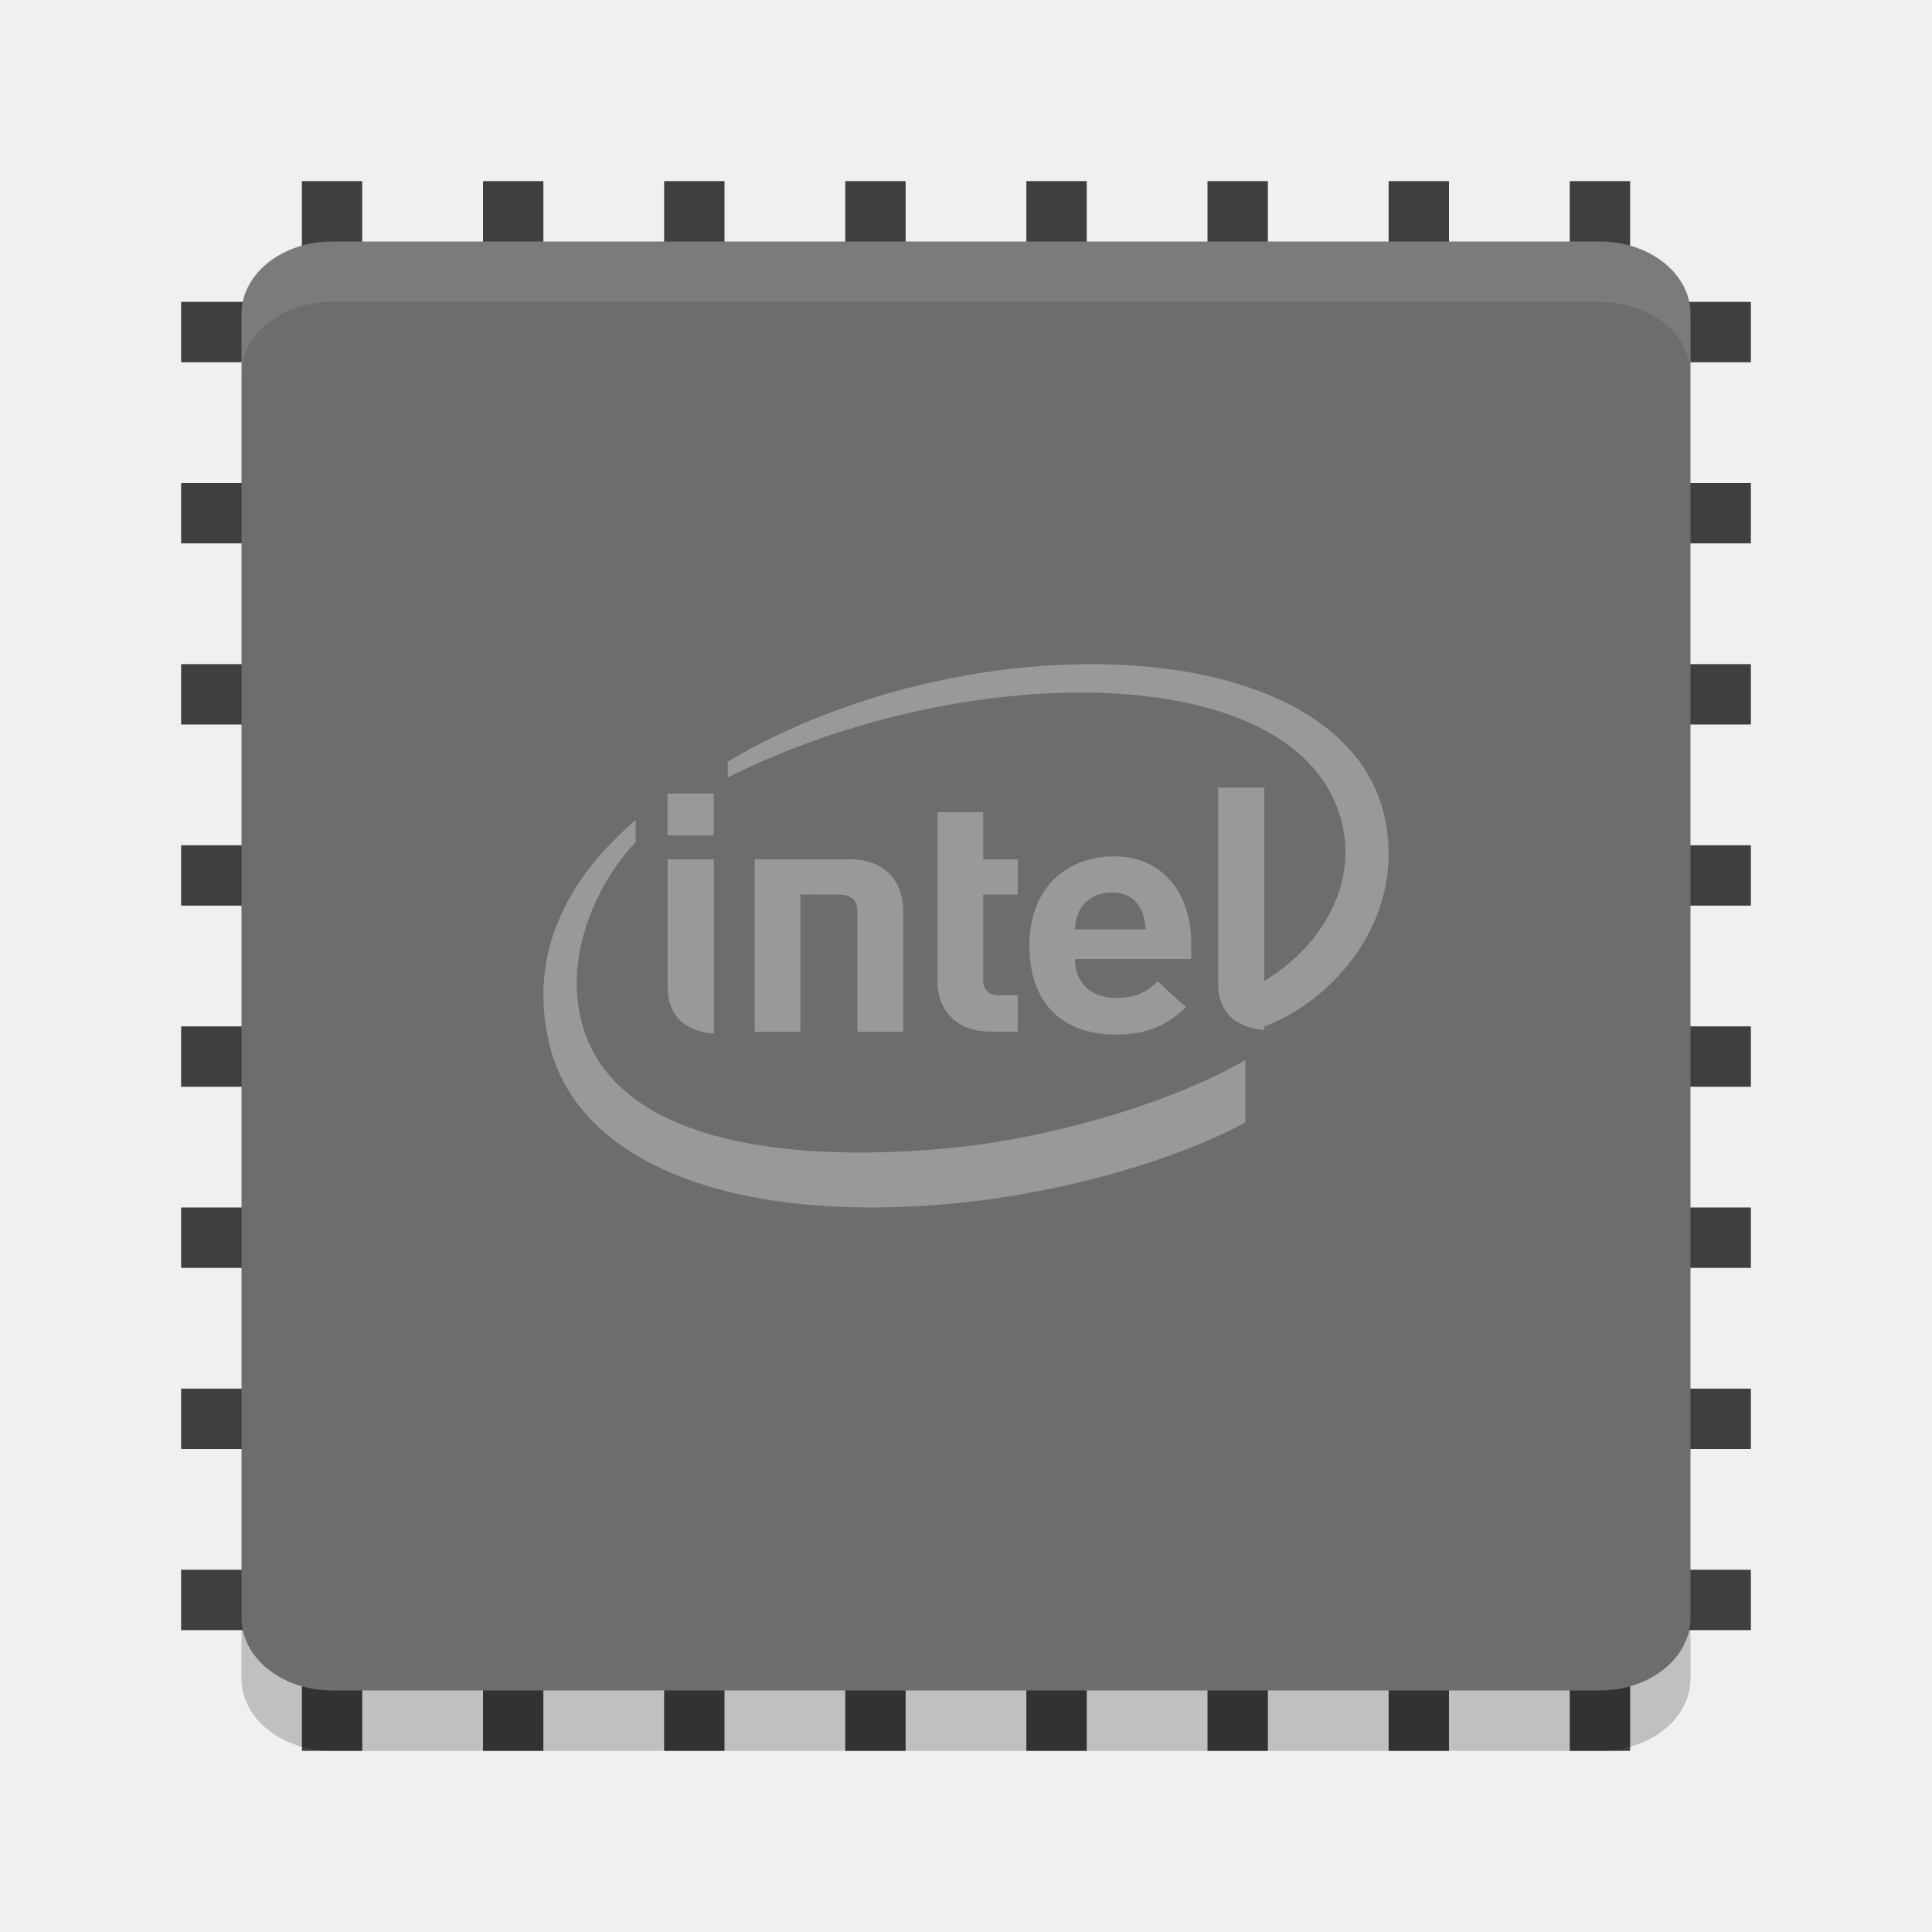
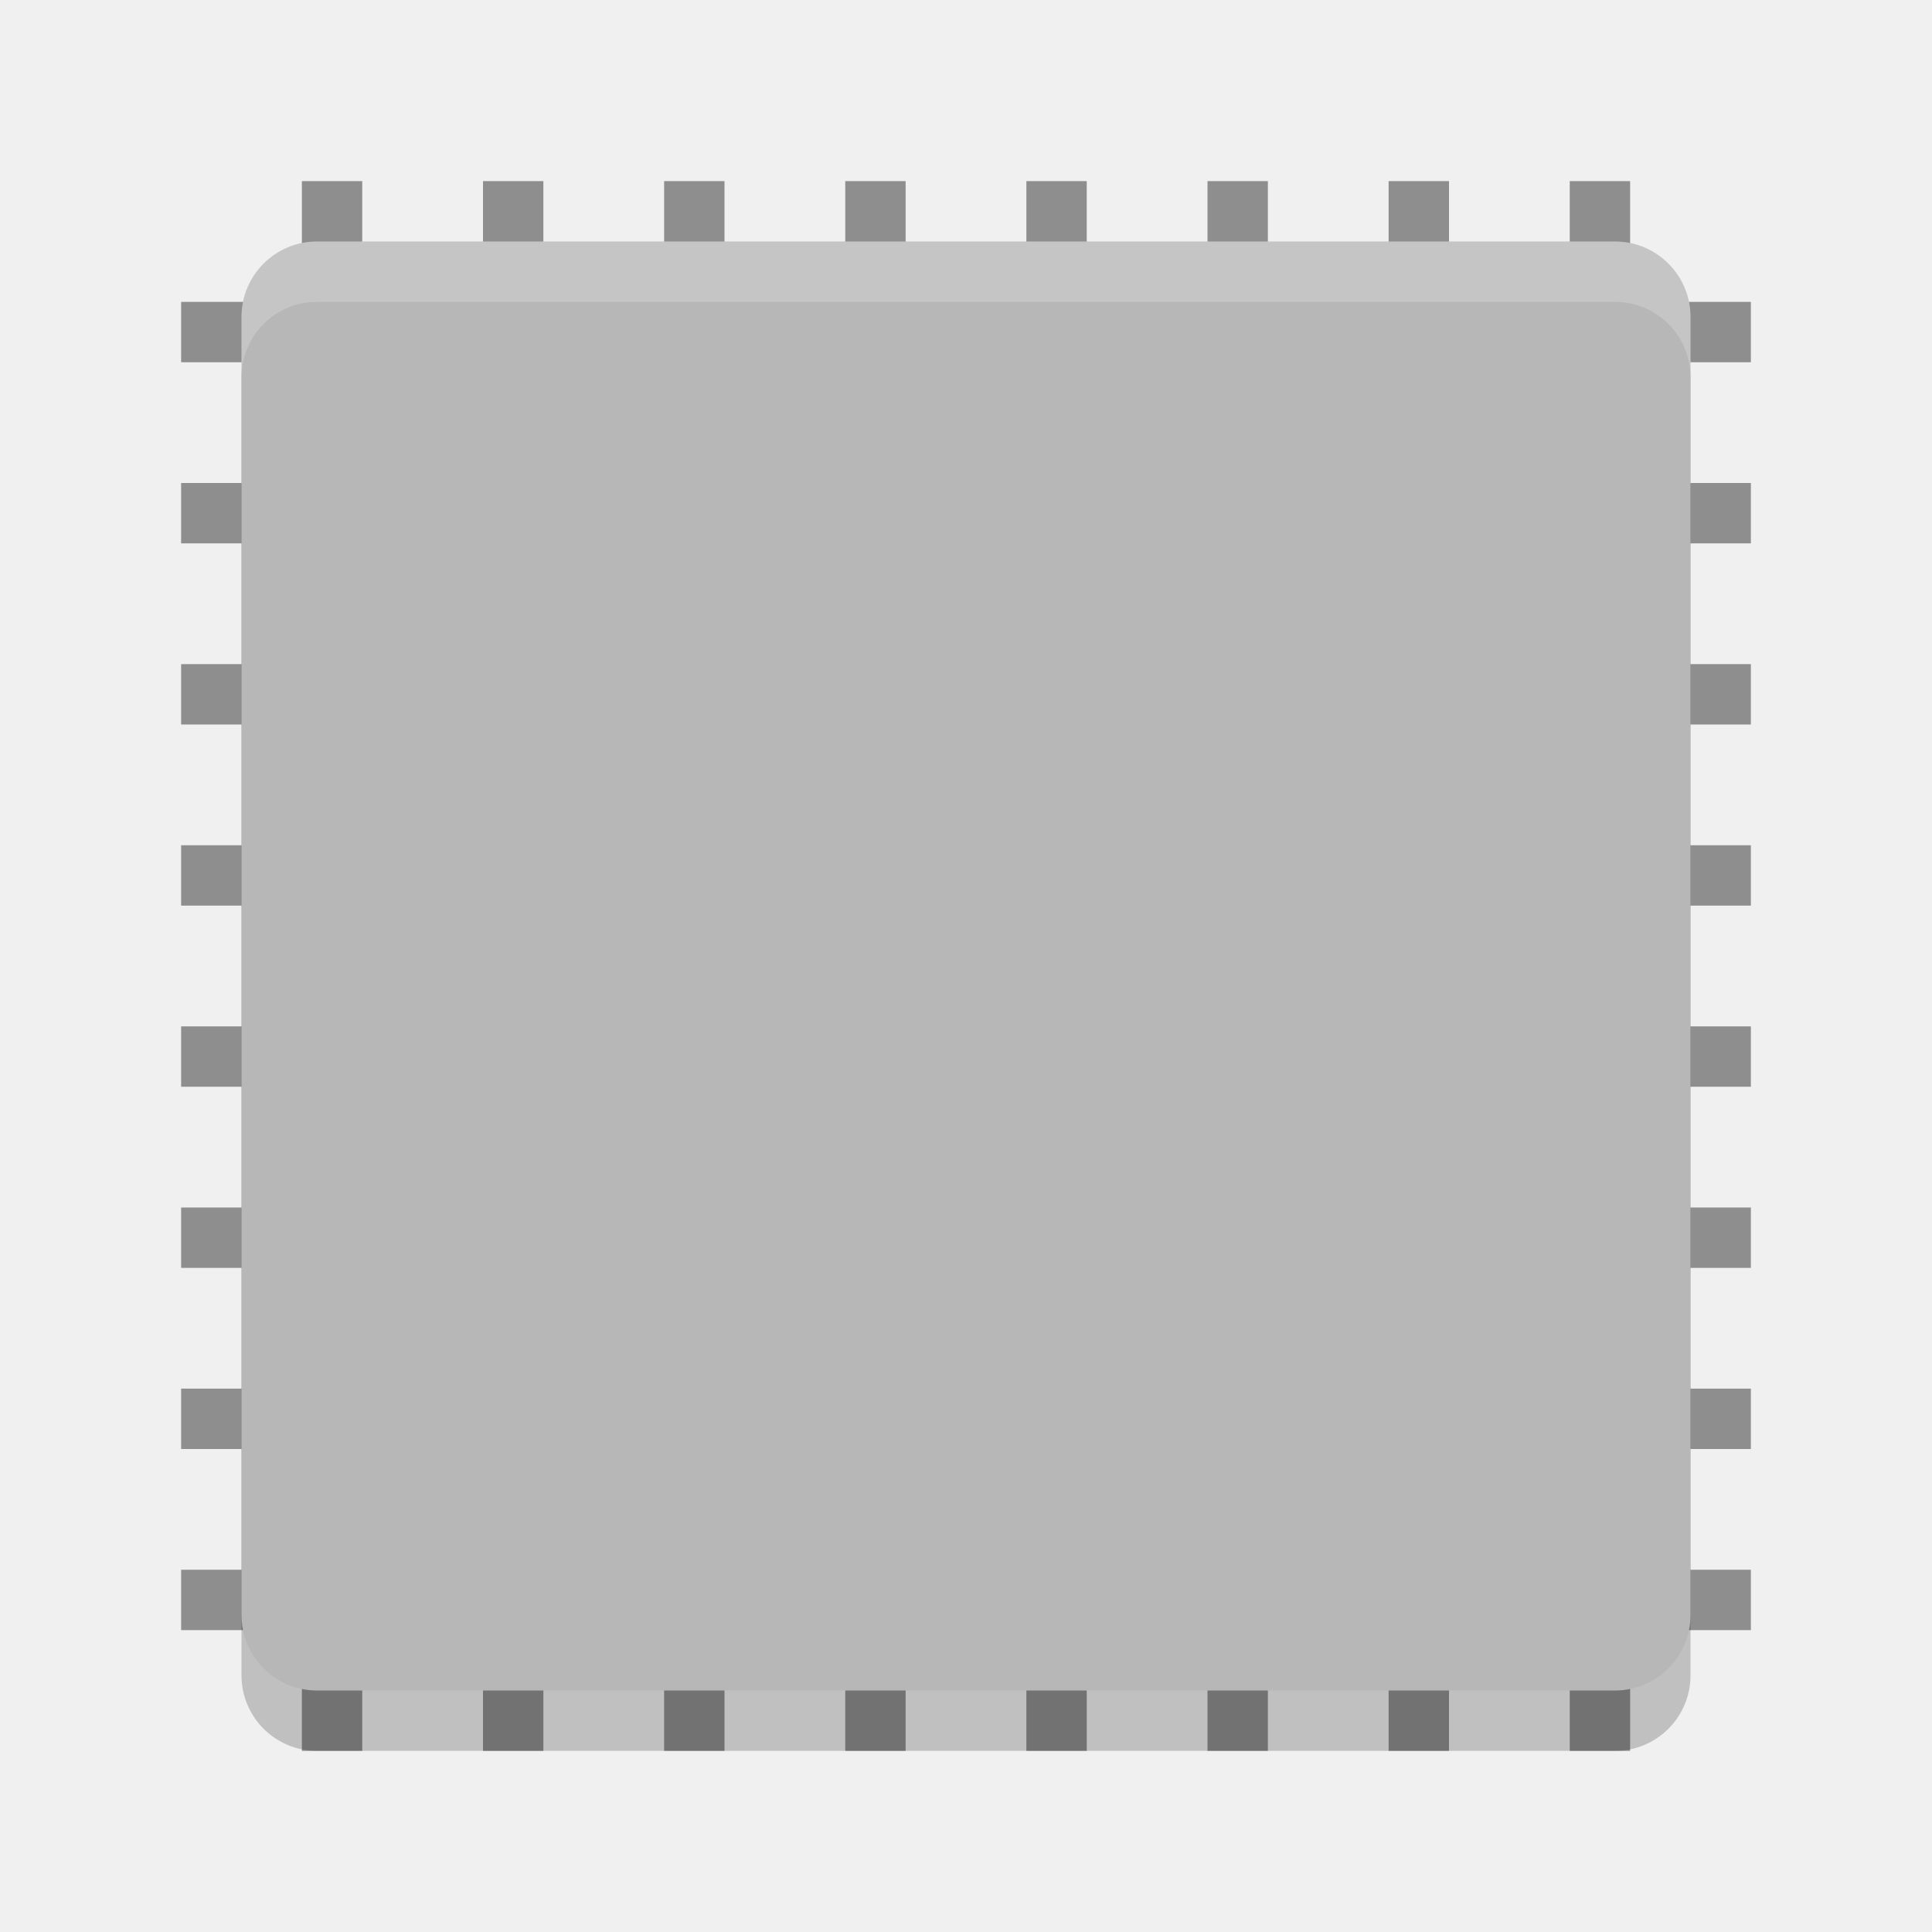
- <svg xmlns="http://www.w3.org/2000/svg" xmlns:xlink="http://www.w3.org/1999/xlink" height="32" width="32" version="1">
-   <defs>
-     <filter id="filter3831" style="color-interpolation-filters:sRGB">
-       <feGaussianBlur stdDeviation=".637" />
-     </filter>
-     <clipPath id="clipPath3823">
-       <path fill="#fff" d="m108.81 58c-1.56 0-2.81 1.254-2.81 2.812v24.375c0 1.559 1.25 2.813 2.81 2.813h24.375c1.57 0 2.82-1.254 2.82-2.812v-24.375c0-1.559-1.25-2.813-2.81-2.813h-24.375zm7.188 4.5h10v8.75h5l-10 13.75-10-13.75h5v-8.75z" />
-     </clipPath>
-     <linearGradient id="linearGradient3812" x1="65.263" gradientUnits="userSpaceOnUse" x2="65.263" gradientTransform="matrix(.625 0 0 .625 78.5 32.25)" y1="64.205" y2="50.069">
-       <stop offset="0" />
-       <stop stop-opacity="0" offset="1" />
-     </linearGradient>
-     <filter id="filter3806" style="color-interpolation-filters:sRGB">
-       <feGaussianBlur stdDeviation="1.2" />
-     </filter>
-     <linearGradient id="linearGradient3788" y2="75.095" xlink:href="#linearGradient3737" gradientUnits="userSpaceOnUse" x2="70" gradientTransform="translate(0,4)" y1="54" x1="70" />
-     <linearGradient id="linearGradient3773" x1="56" gradientUnits="userSpaceOnUse" x2="88" gradientTransform="matrix(.9375 0 0 .9375 -140.5 3.5)" y1="72" y2="72">
-       <stop stop-color="#499119" offset="0" />
-       <stop stop-color="#8fd625" offset="1" />
-     </linearGradient>
-     <linearGradient id="linearGradient3832" y2="50.069" xlink:href="#linearGradient3737" gradientUnits="userSpaceOnUse" x2="65.263" gradientTransform="matrix(.625 0 0 .625 28.5 31.25)" y1="64.205" x1="65.263" />
-     <filter id="filter3174" style="color-interpolation-filters:sRGB">
-       <feGaussianBlur stdDeviation="1.71" />
-     </filter>
-     <linearGradient id="linearGradient3737">
-       <stop stop-color="#fff" offset="0" />
-       <stop stop-opacity="0" stop-color="#fff" offset="1" />
-     </linearGradient>
-     <linearGradient id="ButtonShadow" x1="45.448" gradientUnits="userSpaceOnUse" x2="45.448" gradientTransform="scale(1.0059 .99417)" y1="92.54" y2="7.016">
-       <stop offset="0" />
-       <stop stop-opacity=".588" offset="1" />
-     </linearGradient>
-   </defs>
-   <g display="none" transform="translate(-187.24 -49.656)">
-     <path filter="url(#filter3174)" opacity=".9" fill="url(#ButtonShadow)" d="m11 7 37-2 37 2c3.324 0 6 2.676 6 6v73c0 3.324-2.676 6-6 6h-74c-3.324 0-6-2.676-6-6v-73c0-3.324 2.676-6 6-6z" />
+ <svg xmlns="http://www.w3.org/2000/svg" width="32" height="32" version="1">
+   <g style="fill:#8e8e8e">
+     <rect width="1" height="26" x="20" y="-29" transform="rotate(90)" />
+     <rect width="1" height="26" x="23" y="-29" transform="rotate(90)" />
+     <rect width="1" height="26" x="26" y="-29" transform="rotate(90)" />
+     <rect width="1" height="26" x="11" y="-29" transform="rotate(90)" />
+     <rect width="1" height="26" x="14" y="-29" transform="rotate(90)" />
+     <rect width="1" height="26" x="17" y="-29" transform="rotate(90)" />
+     <rect width="1" height="26" x="8" y="-29" transform="rotate(90)" />
+     <rect width="1" height="26" x="5" y="-29" transform="rotate(90)" />
+     <rect width="1" height="26" x="-12" y="-29" transform="scale(-1)" />
+     <rect width="1" height="26" x="-9" y="-29" transform="scale(-1)" />
+     <rect width="1" height="26" x="-6" y="-29" transform="scale(-1)" />
+     <rect width="1" height="26" x="-21" y="-29" transform="scale(-1)" />
+     <rect width="1" height="26" x="-18" y="-29" transform="scale(-1)" />
+     <rect width="1" height="26" x="-15" y="-29" transform="scale(-1)" />
+     <rect width="1" height="26" x="-24" y="-29" transform="scale(-1)" />
+     <rect width="1" height="26" x="-27" y="-29" transform="scale(-1)" />
  </g>
-   <g display="none" transform="translate(-187.24 -49.656)">
-     <rect opacity=".6" transform="matrix(0,-1,1,0,0,4)" rx="2.813" ry="2.813" height="30" filter="url(#filter3806)" width="30" y="56" x="-86" />
-     <rect transform="rotate(-90)" rx="2.813" ry="2.813" height="30" width="30" y="56" x="-88" fill="url(#linearGradient3773)" />
-     <path opacity=".5" fill="url(#linearGradient3788)" d="m58.812 58c-1.558 0-2.812 1.254-2.812 2.812v24.375c0 0.873 0.411 1.641 1.031 2.156-0.003-0.053-0.031-0.101-0.031-0.155v-24.375c0-1.559 1.171-2.813 2.625-2.813h22.75c1.454 0 2.625 1.254 2.625 2.812v24.375c0 0.055-0.028 0.102-0.031 0.156 0.62-0.514 1.031-1.282 1.031-2.155v-24.375c0-1.559-1.254-2.813-2.812-2.813h-24.375z" />
-     <path opacity=".6" d="m116 63.5v8.75h-5l10 13.75 10-13.75h-5v-8.75h-10z" clip-path="url(#clipPath3823)" transform="translate(-50)" display="inline" filter="url(#filter3831)" fill="url(#linearGradient3812)" />
-     <path display="inline" fill="url(#linearGradient3832)" d="m66 62.5v8.75h-5l10 13.75 10-13.75h-5v-8.75h-10z" />
-   </g>
-   <g fill="#3f3f3f">
-     <rect transform="rotate(90)" height="26" width="1" y="-29" x="20" />
-     <rect transform="rotate(90)" height="26" width="1" y="-29" x="23" />
-     <rect transform="rotate(90)" height="26" width="1" y="-29" x="26" />
-     <rect transform="rotate(90)" height="26" width="1" y="-29" x="11" />
-     <rect transform="rotate(90)" height="26" width="1" y="-29" x="14" />
-     <rect transform="rotate(90)" height="26" width="1" y="-29" x="17" />
-     <rect transform="rotate(90)" height="26" width="1" y="-29" x="8" />
-     <rect transform="rotate(90)" height="26" width="1" y="-29" x="5" />
-   </g>
-   <g fill="#3f3f3f" transform="matrix(0,1,-1,0,32,0)">
-     <rect transform="rotate(90)" height="26" width="1" y="-29" x="20" />
-     <rect transform="rotate(90)" height="26" width="1" y="-29" x="23" />
-     <rect transform="rotate(90)" height="26" width="1" y="-29" x="26" />
-     <rect transform="rotate(90)" height="26" width="1" y="-29" x="11" />
-     <rect transform="rotate(90)" height="26" width="1" y="-29" x="14" />
-     <rect transform="rotate(90)" height="26" width="1" y="-29" x="17" />
-     <rect transform="rotate(90)" height="26" width="1" y="-29" x="8" />
-     <rect transform="rotate(90)" height="26" width="1" y="-29" x="5" />
-   </g>
-   <rect ry="1.5" rx="1.2" transform="matrix(0,-1,-1,0,0,0)" height="24" width="24" y="-28" x="-28" fill="#6d6d6d" />
-   <g opacity=".3" fill="#fff" transform="matrix(.41176 0 0 .40909 6.1176 5.6818)">
-     <path d="m40.851 19.248c-1.601-7.633-16.702-8.117-26.435-2.301v0.642c9.721-4.908 23.514-4.877 24.77 2.155 0.423 2.329-0.909 4.752-3.298 6.146v1.824c2.875-1.032 5.814-4.372 4.963-8.466m-17.701 13.365c-6.717 0.608-13.716-0.349-14.696-5.504-0.487-2.538 0.698-5.232 2.261-6.904v-0.895c-2.818 2.426-4.348 5.494-3.465 9.117 1.127 4.649 7.134 7.281 16.304 6.405 3.631-0.343 8.383-1.49 11.68-3.271v-2.529c-2.997 1.756-7.954 3.206-12.084 3.58z" />
-     <g transform="matrix(1.1214 0 0 1.1339 -2.2027 -4.3125)">
-       <path d="m34.067 19.677h-1.657v7.005c0 0.823 0.416 1.538 1.657 1.652" />
-       <path d="m14.323 22.237h-1.657v4.575c0 0.823 0.416 1.538 1.657 1.652" />
-       <rect height="1.49" width="1.657" y="19.89" x="12.66" />
-       <path d="m24.255 28.391c-1.344 0-1.91-0.886-1.91-1.76v-6.077h1.639v1.683h1.241v1.26h-1.241v3.04c0 0.358 0.181 0.554 0.572 0.554h0.669v1.3h-0.97" />
-       <path d="m28.613 23.421c-0.56 0-0.994 0.275-1.175 0.647-0.108 0.224-0.145 0.395-0.163 0.67h2.537c-0.036-0.673-0.356-1.317-1.2-1.317m-1.338 2.379c0 0.798 0.53 1.385 1.458 1.385 0.729 0 1.091-0.193 1.513-0.587l1.013 0.922c-0.651 0.607-1.332 0.976-2.537 0.976-1.573 0-3.08-0.815-3.08-3.188 0-2.029 1.314-3.176 3.044-3.176 1.754 0 2.76 1.343 2.76 3.105v0.562h-4.17" />
-       <path d="m18.789 23.497c0.482 0 0.681 0.224 0.681 0.59v4.311h1.645v-4.317c0-0.877-0.494-1.845-1.935-1.845h-3.393v6.162h1.639v-4.902" />
-     </g>
-   </g>
-   <path opacity=".1" fill="#fff" d="m5.5 4c-0.831 0-1.5 0.534-1.5 1.199v1c0-0.665 0.669-1.199 1.5-1.199h21c0.831 0 1.5 0.534 1.5 1.199v-1c0-0.665-0.669-1.199-1.5-1.199h-21z" />
-   <path opacity=".2" d="m4 26.801v1c0 0.665 0.669 1.199 1.5 1.199h21c0.831 0 1.5-0.534 1.5-1.199v-1c0 0.665-0.669 1.199-1.5 1.199h-21c-0.831 0-1.5-0.534-1.5-1.199z" />
+   <rect style="opacity:0.2" width="24" height="24" x="-29" y="-28" rx="1.25" ry="1.25" transform="matrix(0,-1,-1,0,0,0)" />
+   <rect style="fill:#b7b7b7" width="24" height="24" x="-28" y="-28" rx="1.25" ry="1.25" transform="matrix(0,-1,-1,0,0,0)" />
+   <path style="fill:#ffffff;opacity:0.2" d="M 5.25 4 C 4.558 4 4 4.558 4 5.25 L 4 6.25 C 4 5.558 4.558 5 5.25 5 L 26.75 5 C 27.442 5 28 5.558 28 6.25 L 28 5.25 C 28 4.558 27.442 4 26.75 4 L 5.25 4 z" />
</svg>
